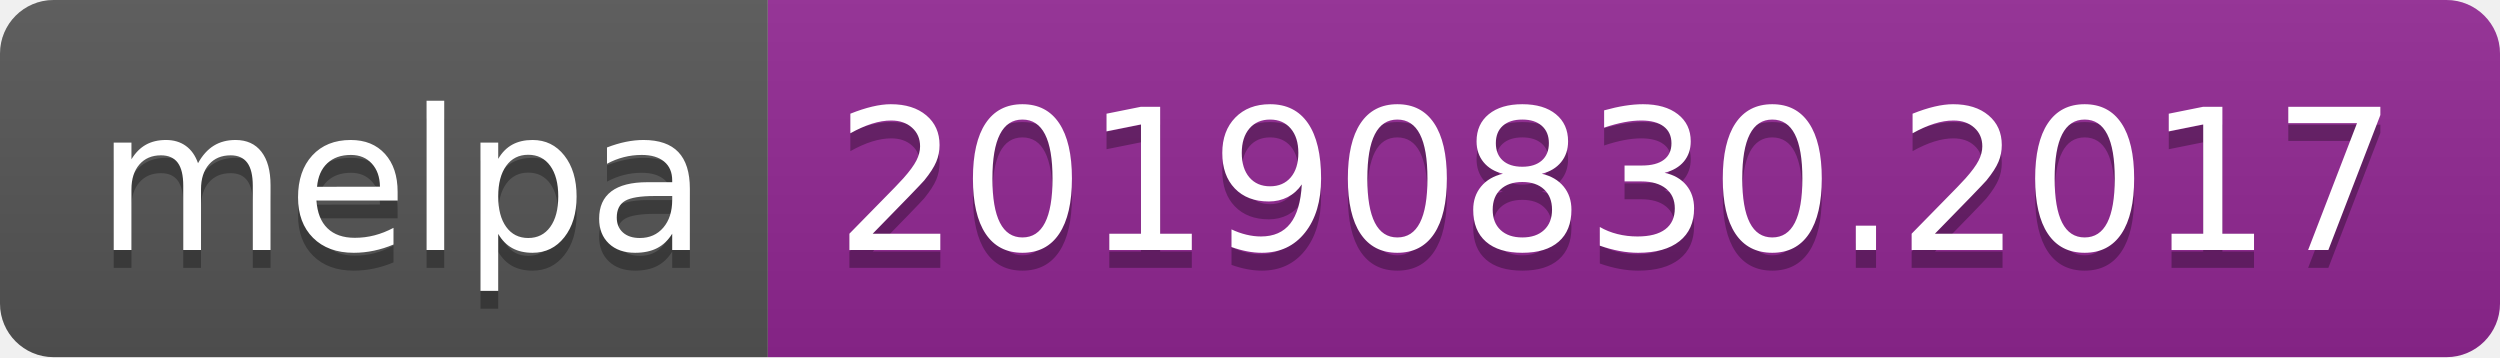
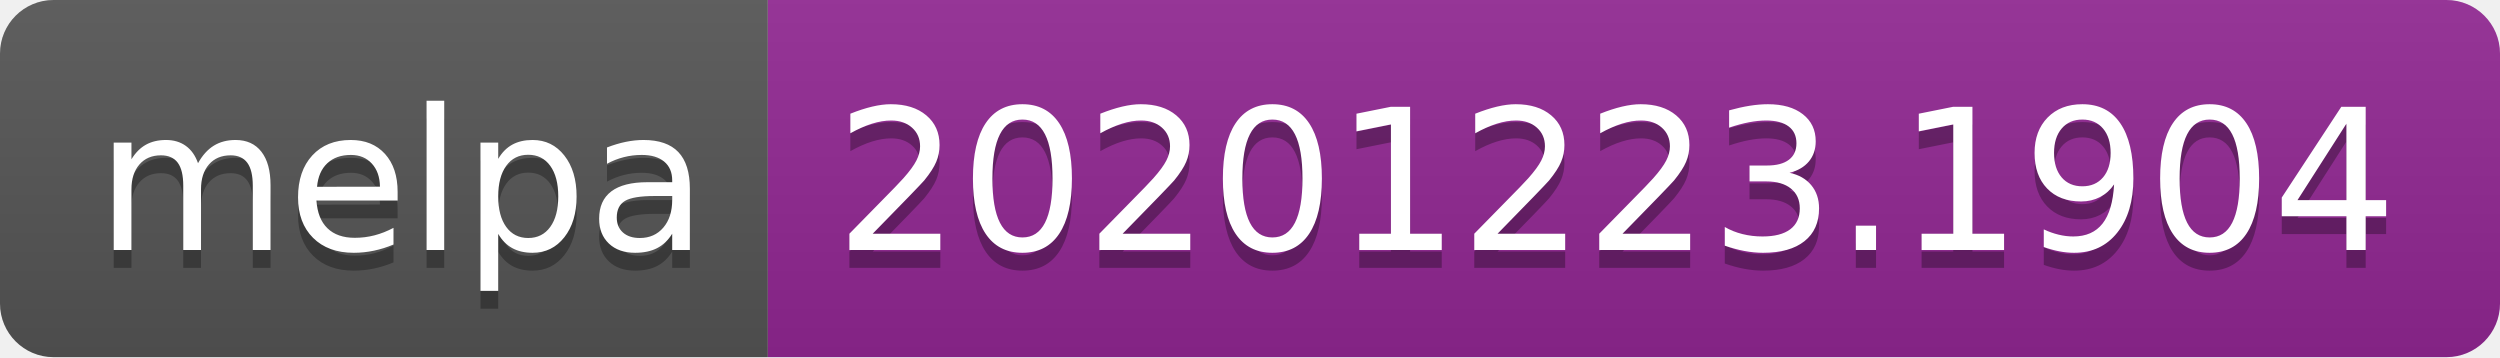
- <svg xmlns="http://www.w3.org/2000/svg" width="140" height="20" role="img" aria-label="melpa: 20190830.2017">
+ <svg xmlns="http://www.w3.org/2000/svg" width="140" height="20" role="img" aria-label="melpa: 20201223.1904">
  <linearGradient id="s" x2="0" y2="100%">
    <stop offset="0" stop-color="#bbb" stop-opacity=".1" />
    <stop offset="1" stop-opacity=".1" />
  </linearGradient>
  <clipPath id="r">
    <rect width="140" height="20" rx="3" fill="#fff" />
  </clipPath>
  <g clip-path="url(#r)">
    <rect width="43" height="20" fill="#555" />
    <rect x="43" width="97" height="20" fill="#922793" />
    <rect width="140" height="20" fill="url(#s)" />
  </g>
  <g fill="#fff" text-anchor="middle" font-family="Verdana,Geneva,DejaVu Sans,sans-serif" text-rendering="geometricPrecision" font-size="110">
    <text aria-hidden="true" x="225" y="150" fill="#010101" fill-opacity=".3" transform="scale(.1)" textLength="330">melpa</text>
    <text x="225" y="140" transform="scale(.1)" fill="#fff" textLength="330">melpa</text>
-     <text aria-hidden="true" x="905" y="150" fill="#010101" fill-opacity=".3" transform="scale(.1)" textLength="870">20190830.2017</text>
-     <text x="905" y="140" transform="scale(.1)" fill="#fff" textLength="870">20190830.2017</text>
+     <text aria-hidden="true" x="905" y="150" fill="#010101" fill-opacity=".3" transform="scale(.1)" textLength="870">20201223.1904</text>
+     <text x="905" y="140" transform="scale(.1)" fill="#fff" textLength="870">20201223.1904</text>
  </g>
</svg>
